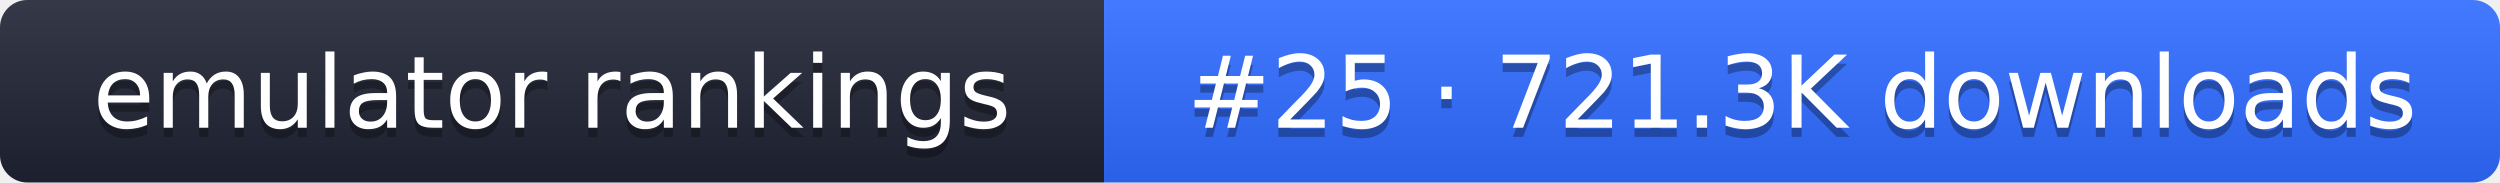
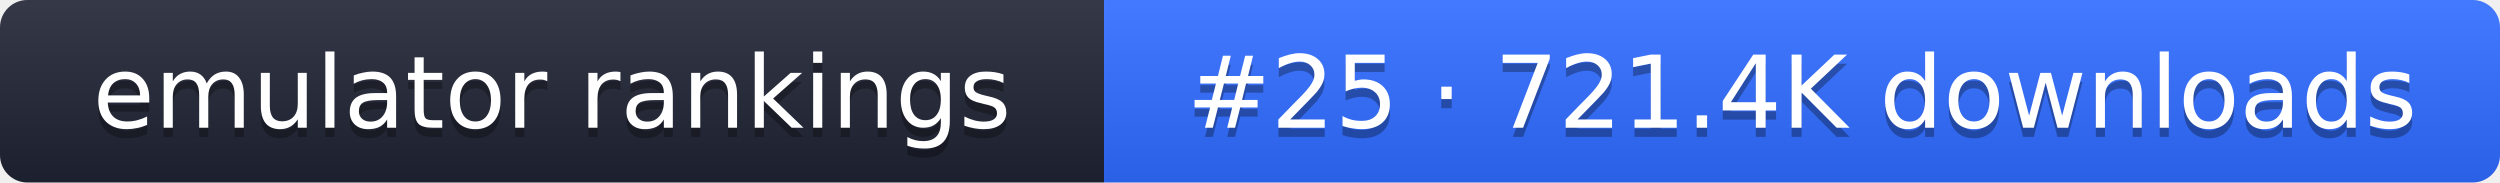
- <svg xmlns="http://www.w3.org/2000/svg" width="274" height="20" role="img" aria-label="emulator rankings: #25 · 721.3K downloads">
+ <svg xmlns="http://www.w3.org/2000/svg" width="274" height="20" role="img" aria-label="emulator rankings: #25 · 721.4K downloads">
  <linearGradient id="g" x2="0" y2="100%">
    <stop offset="0" stop-color="#fff" stop-opacity=".1" />
    <stop offset="1" stop-opacity=".1" />
  </linearGradient>
  <clipPath id="r">
    <rect width="274" height="20" rx="3" fill="#fff" />
  </clipPath>
  <g clip-path="url(#r)">
    <rect width="121" height="20" fill="#1f2433" />
    <rect x="121" width="153" height="20" fill="#2f6bff" />
    <rect width="274" height="20" fill="url(#g)" />
  </g>
  <g fill="#fff" text-anchor="middle" font-family="Verdana,DejaVu Sans,sans-serif" font-size="11">
    <text x="60.5" y="15" fill="#010101" fill-opacity=".3">emulator rankings</text>
    <text x="60.5" y="14">emulator rankings</text>
-     <text x="197.5" y="15" fill="#010101" fill-opacity=".3">#25 · 721.3K downloads</text>
-     <text x="197.5" y="14">#25 · 721.3K downloads</text>
+     <text x="197.5" y="15" fill="#010101" fill-opacity=".3">#25 · 721.4K downloads</text>
+     <text x="197.5" y="14">#25 · 721.4K downloads</text>
  </g>
</svg>
